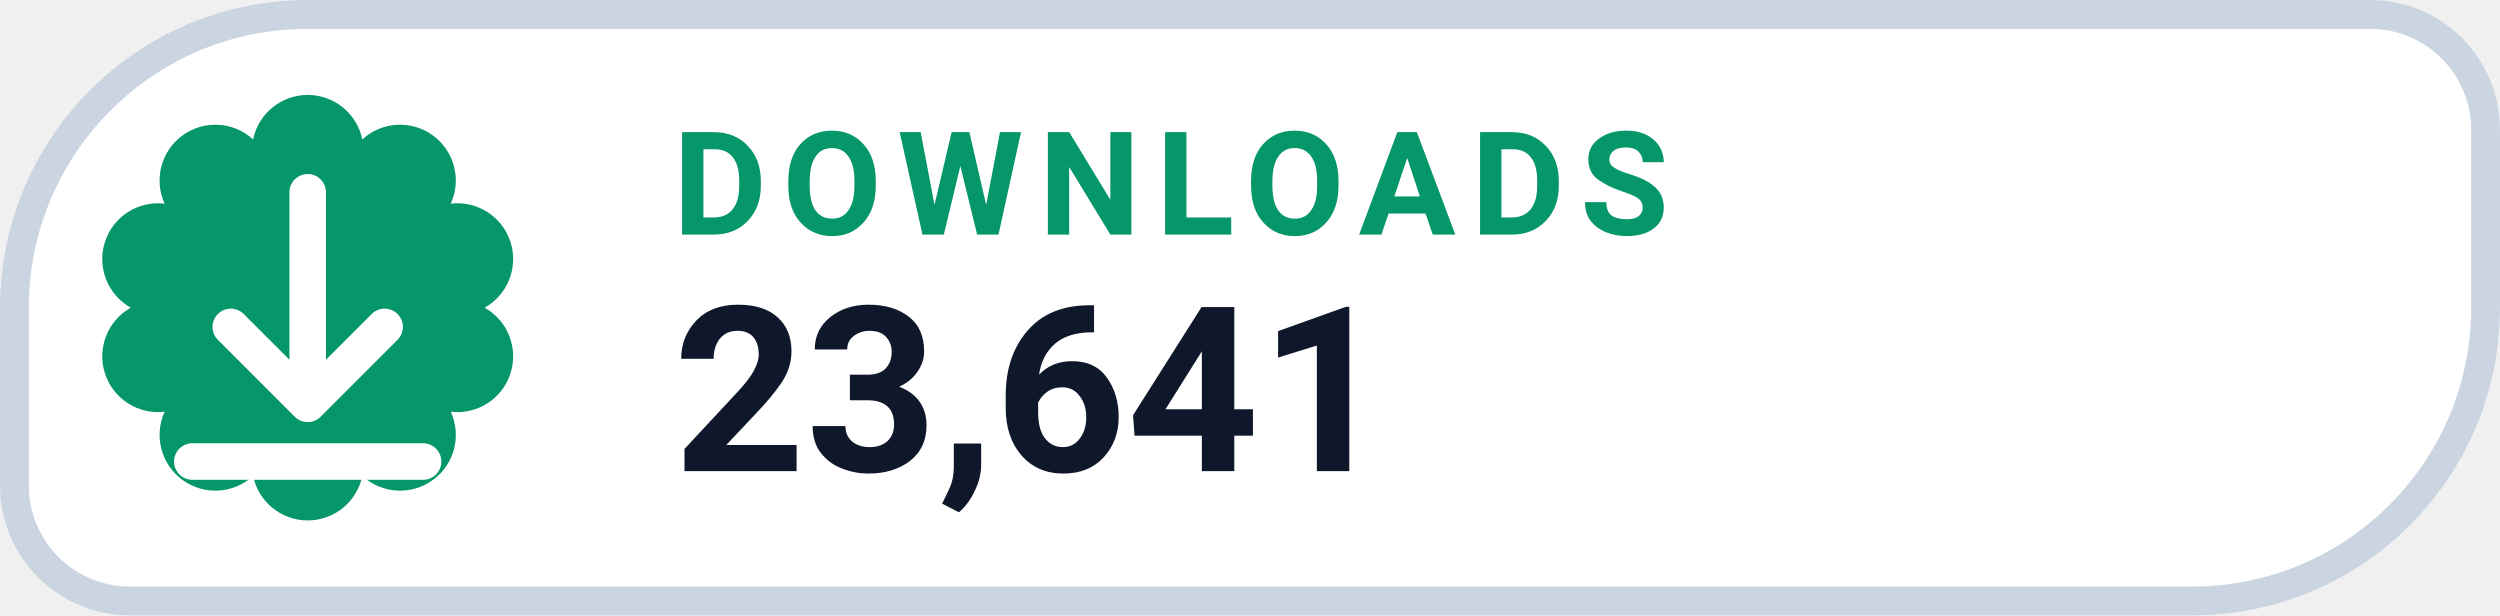
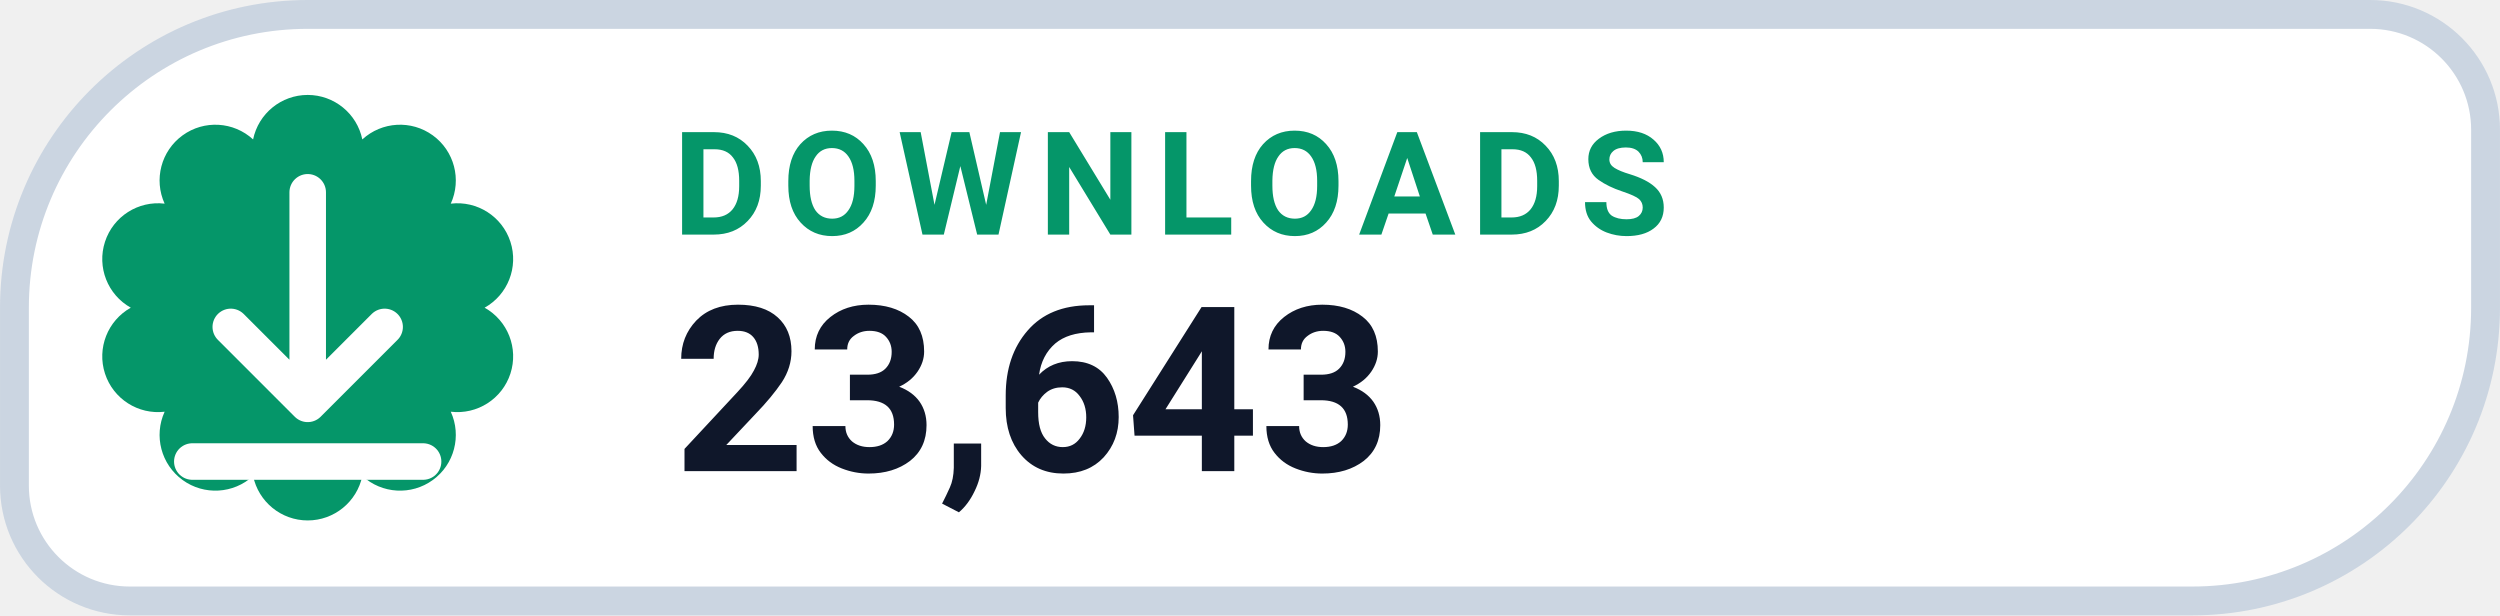
- <svg xmlns="http://www.w3.org/2000/svg" width="126" height="31.015" viewBox="0 0 130 32" role="img" aria-label="DOWNLOADS 23,641">
+ <svg xmlns="http://www.w3.org/2000/svg" width="126" height="31.015" viewBox="0 0 130 32" role="img" aria-label="DOWNLOADS 23,643">
  <path d="M 16.00 0.75 H 123.25 A 6.00 6.00 0 0 1 129.25 6.75 V 16.00 A 15.25 15.25 0 0 1 114.00 31.25 H 6.75 A 6.00 6.00 0 0 1 0.75 25.25 V 16.00 A 15.25 15.25 0 0 1 16.00 0.75 Z" fill="#FFFFFF" stroke="#CBD5E1" stroke-width="1.5" />
  <path d="M 13.16 7.25 A 2.90 2.90 0 0 1 18.84 7.25 A 2.90 2.90 0 0 1 23.44 10.59 A 2.90 2.90 0 0 1 25.20 16.00 A 2.90 2.90 0 0 1 23.44 21.41 A 2.90 2.90 0 0 1 18.84 24.75 A 2.90 2.90 0 0 1 13.16 24.75 A 2.90 2.90 0 0 1 8.56 21.41 A 2.90 2.90 0 0 1 6.80 16.00 A 2.90 2.90 0 0 1 8.56 10.59 A 2.90 2.90 0 0 1 13.16 7.25 Z" fill="#059669" />
  <g transform="translate(16 16)" style="color:#FFFFFF;">
    <path d="M0 -6 v11 m0 0 l4 -4 m-4 4 l-4 -4 M-6 8 h12" fill="none" stroke="currentColor" stroke-width="1.9" stroke-linecap="round" stroke-linejoin="round" />
  </g>
  <text x="35" y="12.2" fill="#059669" font-family="-apple-system,BlinkMacSystemFont,'Segoe UI',Roboto,Helvetica,Arial,sans-serif" font-size="7.5" font-weight="700" letter-spacing=".8">DOWNLOADS</text>
-   <text x="35" y="24.5" fill="#0F172A" font-family="-apple-system,BlinkMacSystemFont,'Segoe UI',Roboto,Helvetica,Arial,sans-serif" font-size="12" font-weight="750">23,641</text>
+   <text x="35" y="24.5" fill="#0F172A" font-family="-apple-system,BlinkMacSystemFont,'Segoe UI',Roboto,Helvetica,Arial,sans-serif" font-size="12" font-weight="750">23,643</text>
</svg>
